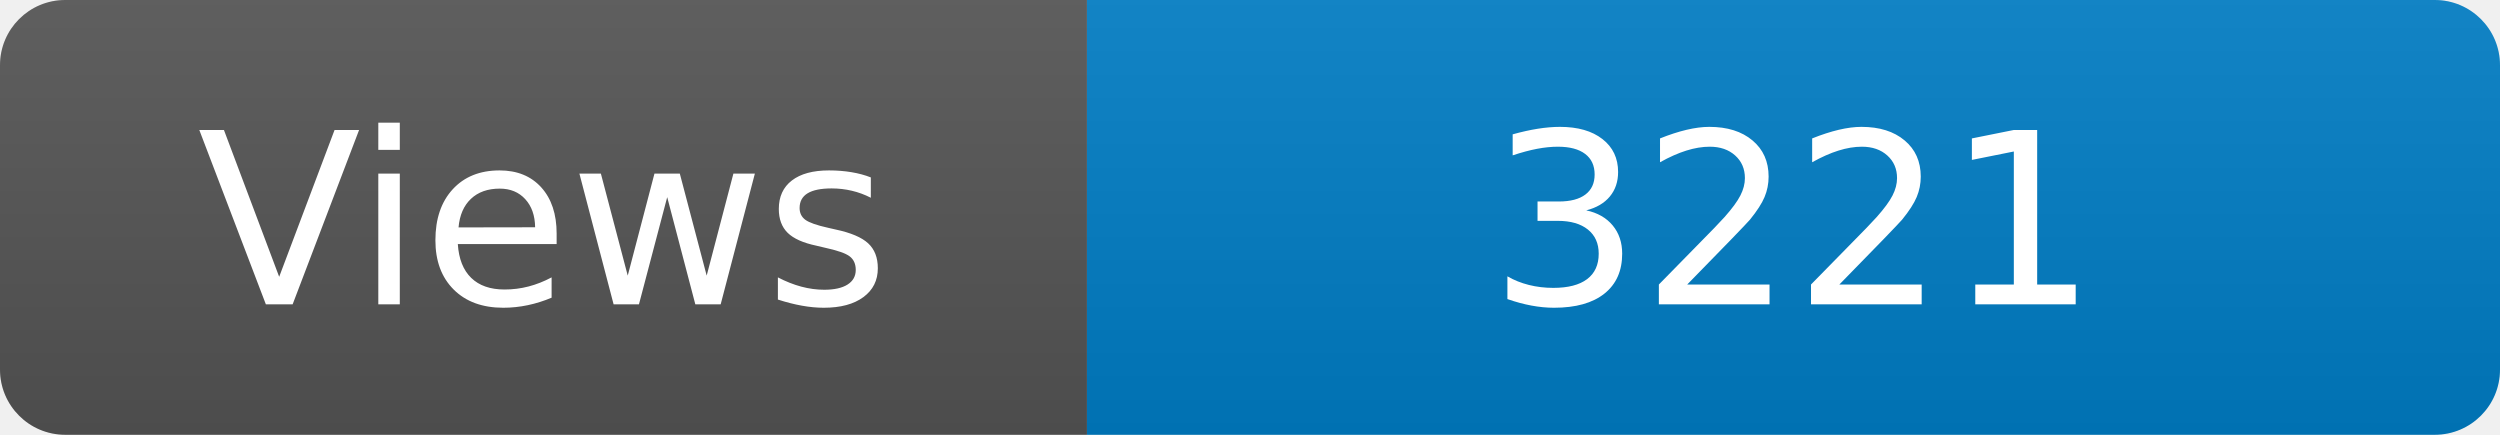
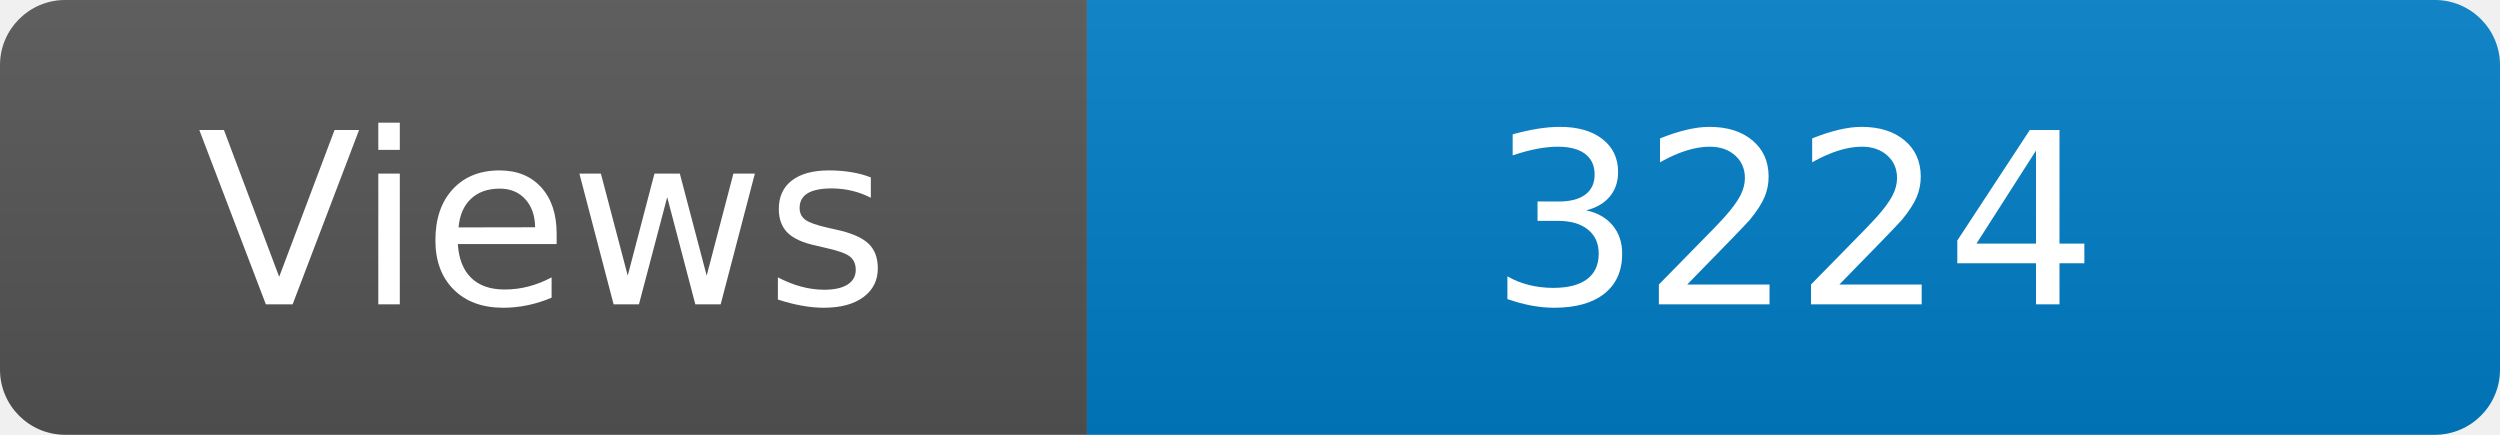
<svg xmlns="http://www.w3.org/2000/svg" width="115" height="20" role="img" aria-label="Maintained?: yes">
  <linearGradient id="s" x2="0" y2="100%">
    <stop offset="0" stop-color="#bbb" stop-opacity=".1" />
    <stop offset="1" stop-opacity=".1" />
  </linearGradient>
  <clipPath id="r">
    <rect width="115" height="20" rx="3" fill="#fff" />
  </clipPath>
  <g clip-path="url(#r)">
    <rect width="50" height="20" fill="#555" />
    <rect x="50" width="160" height="20" fill="#007ec6" />
    <rect width="115" height="20" fill="url(#s)" />
  </g>
  <g fill="#fff" text-anchor="middle" font-family="Verdana,Geneva,DejaVu Sans,sans-serif" font-size="110">
    <text x="250" y="140" transform="scale(.1)" fill="#fff">Views</text>
-     <text x="825" y="140" transform="scale(.1)" fill="#fff">3221</text>
+     <text x="825" y="140" transform="scale(.1)" fill="#fff">3224</text>
  </g>
</svg>
